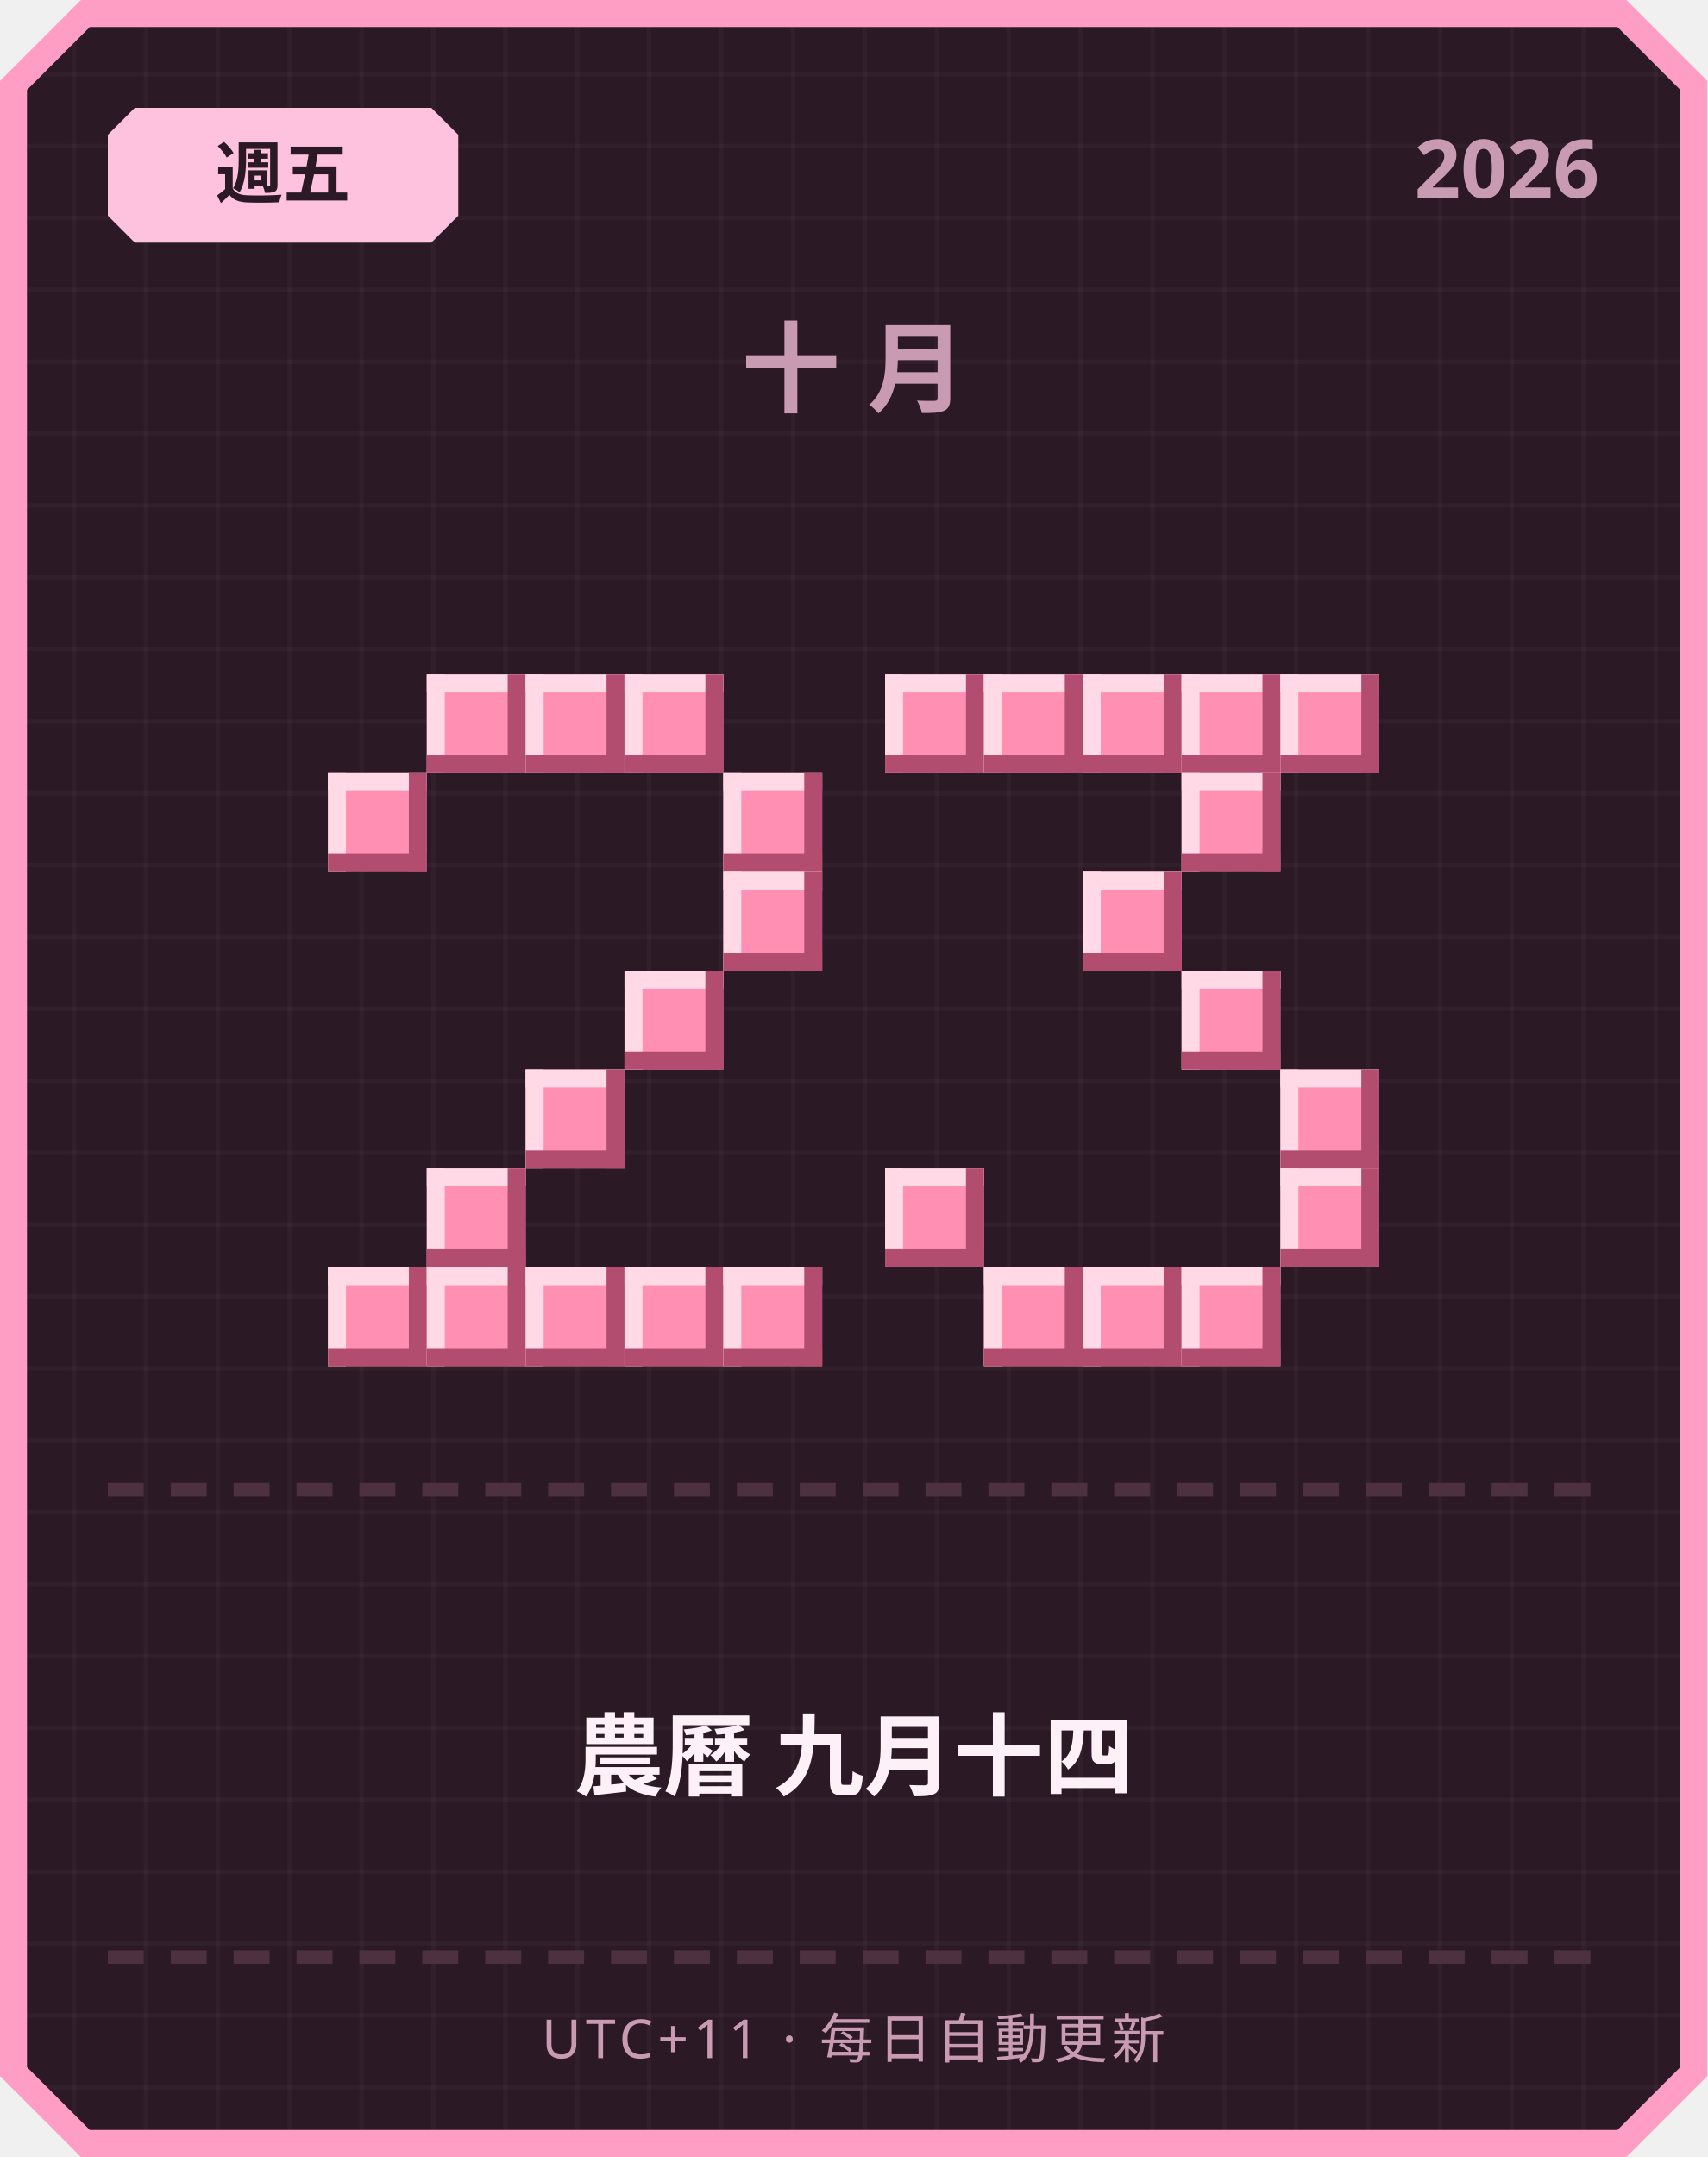
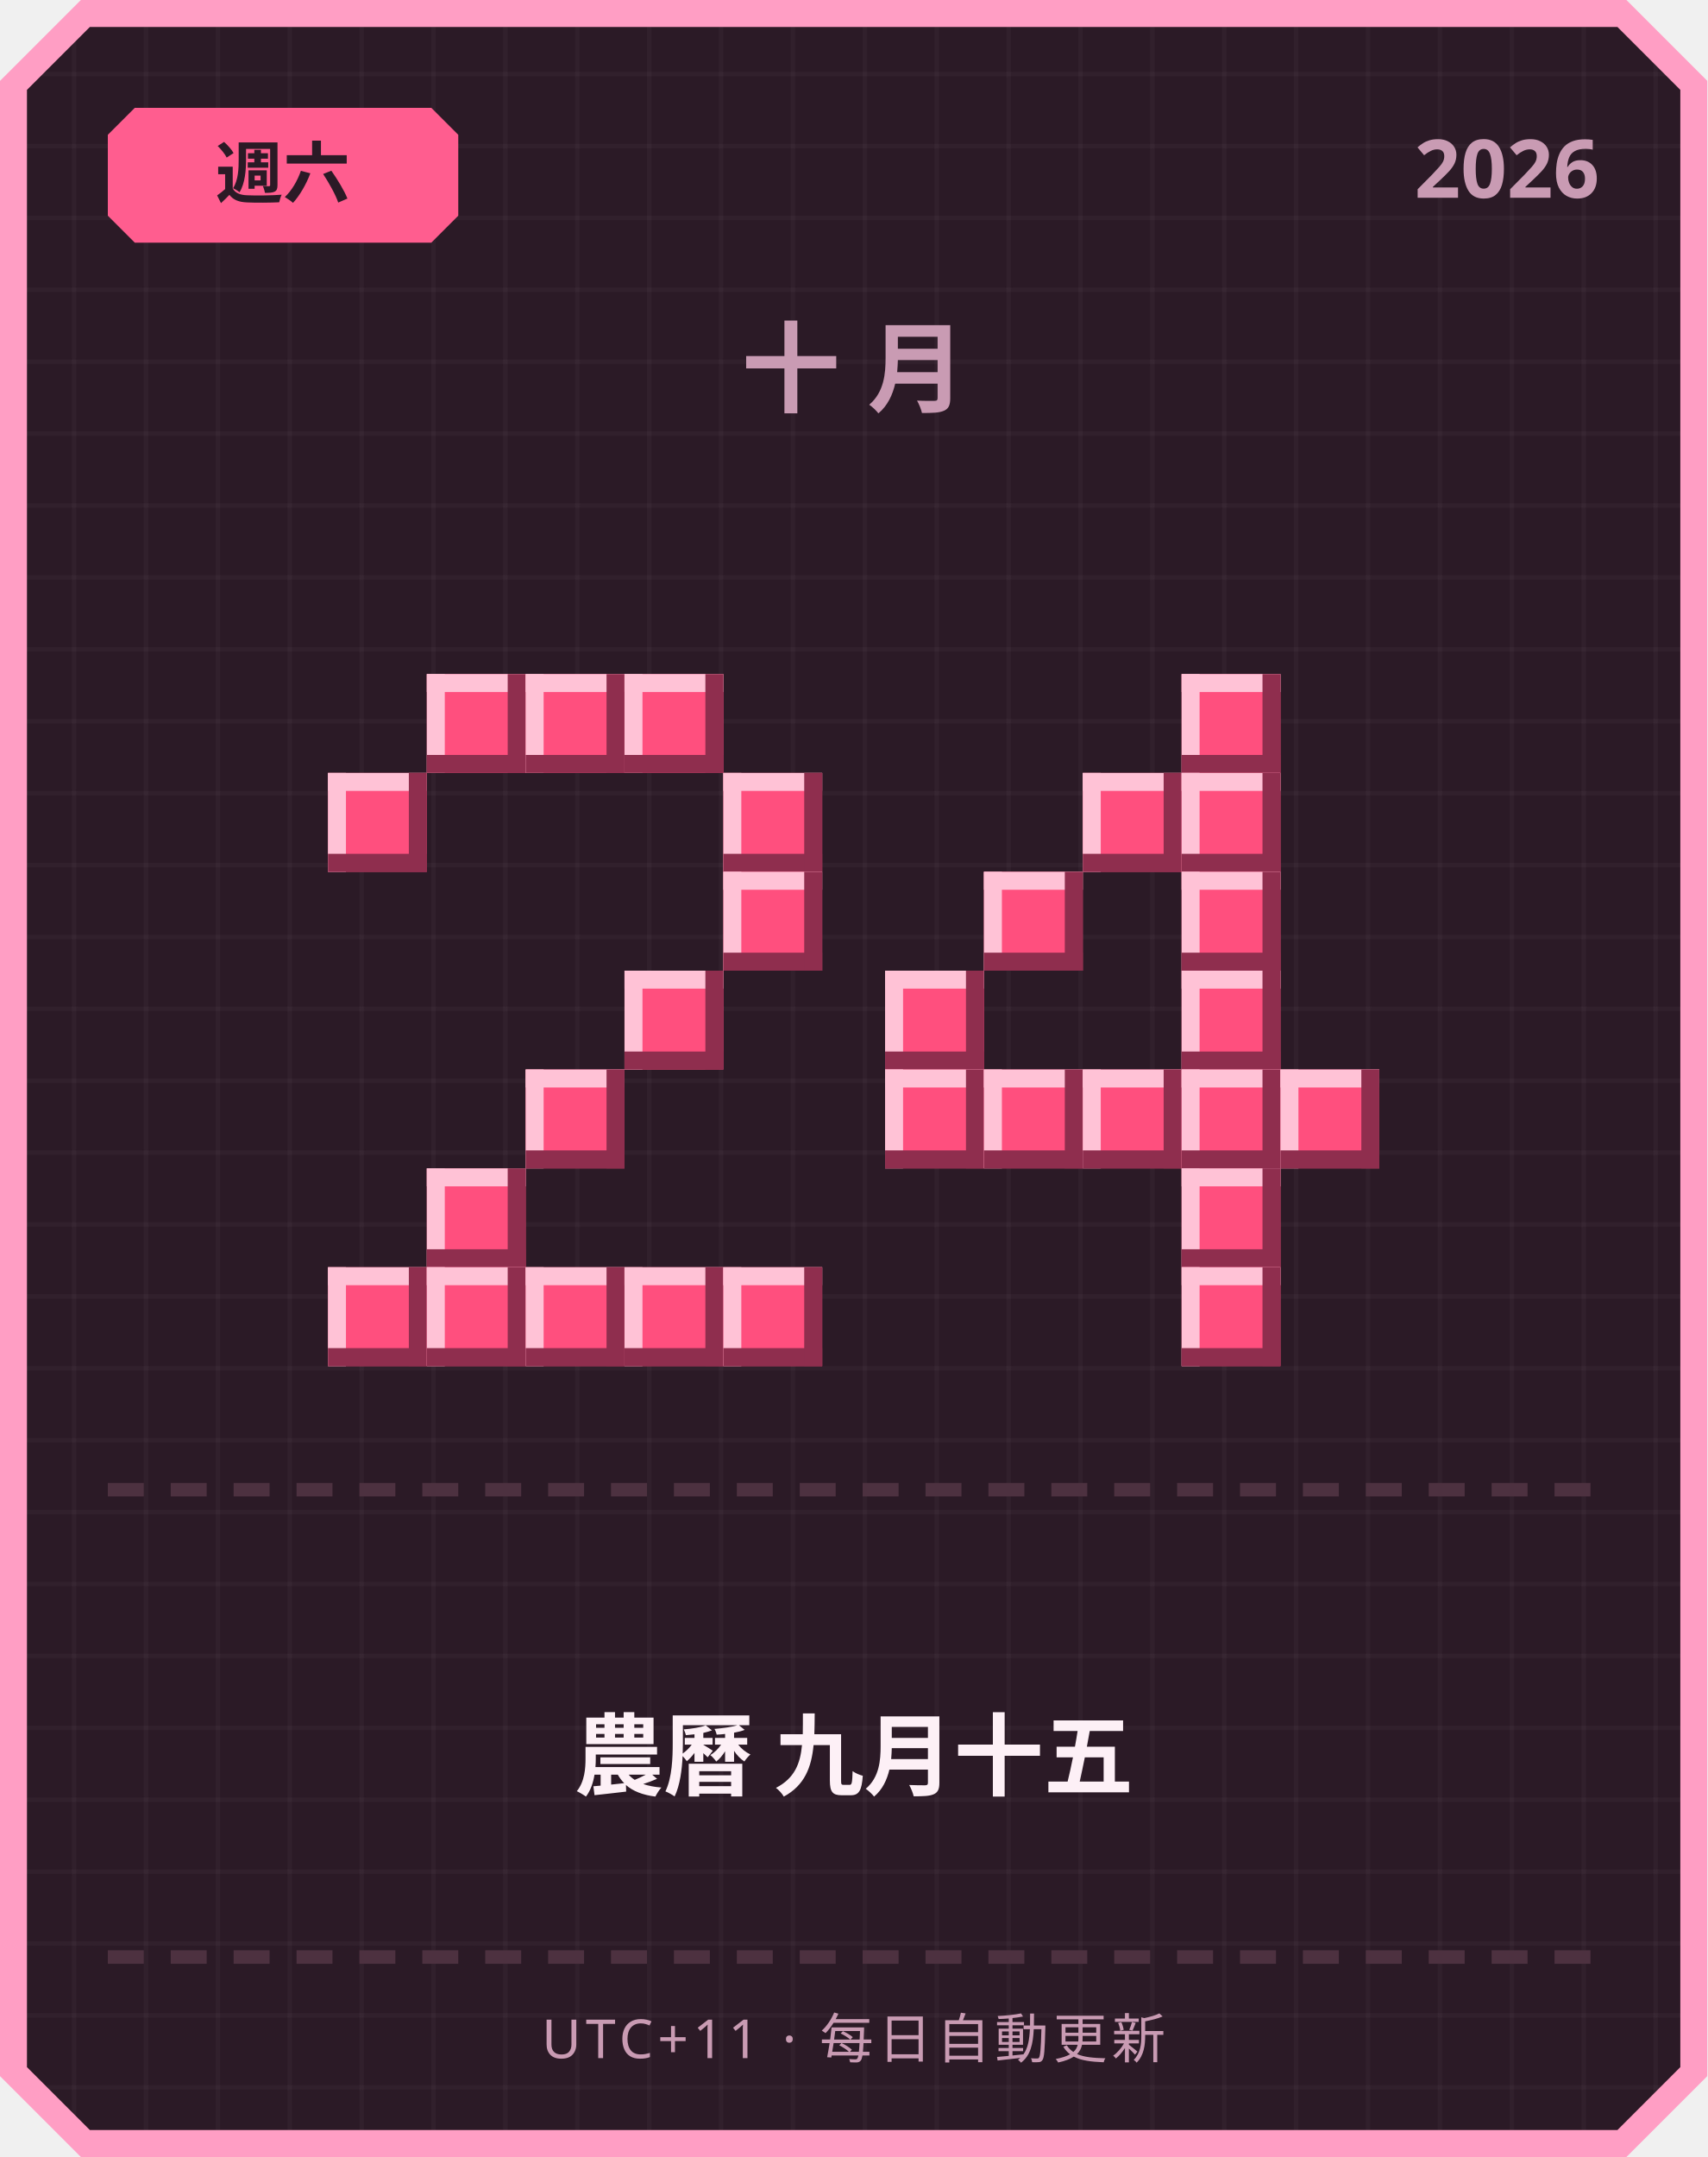
<svg xmlns="http://www.w3.org/2000/svg" width="380" height="480" viewBox="0 0 380 480">
  <defs>
    <pattern id="grid" width="16" height="16" patternUnits="userSpaceOnUse">
      <rect width="16" height="16" fill="#2b1a26" />
      <rect width="1" height="16" fill="#ffffff" opacity="0.03" />
      <rect width="16" height="1" fill="#ffffff" opacity="0.03" />
    </pattern>
  </defs>
  <path d="M 18,0 L 362,0 L 380,18 L 380,462 L 362,480 L 18,480 L 0,462 L 0,18 Z" fill="#ff9ec4" />
  <path d="M 20,6 L 360,6 L 374,20 L 374,460 L 360,474 L 20,474 L 6,460 L 6,20 Z" fill="url(#grid)" />
-   <path d="M 30,24 L 96,24 L 102,30 L 102,48 L 96,54 L 30,54 L 24,48 L 24,30 Z" fill="#ffc2de" />
-   <text x="63" y="44" text-anchor="middle" font-family="'Segoe UI', sans-serif" font-size="15" font-weight="700" fill="#2b1a26">週五</text>
+   <path d="M 30,24 L 96,24 L 102,30 L 102,48 L 96,54 L 30,54 L 24,48 L 24,30 Z" fill="#ff5d8f" />
+   <text x="63" y="44" text-anchor="middle" font-family="'Segoe UI', sans-serif" font-size="15" font-weight="700" fill="#2b1a26">週六</text>
  <text x="356" y="44" text-anchor="end" font-family="'Segoe UI', sans-serif" font-size="18" font-weight="700" fill="#c99bb3">2026</text>
  <text x="190" y="90" text-anchor="middle" font-family="'Segoe UI', sans-serif" font-size="22" font-weight="700" letter-spacing="6" fill="#c99bb3">十月</text>
-   <rect x="95" y="150" width="22" height="22" fill="#ff8fb3" />
-   <rect x="95" y="150" width="22" height="4" fill="#ffd9e6" />
-   <rect x="95" y="150" width="4" height="22" fill="#ffd9e6" />
-   <rect x="95" y="168" width="22" height="4" fill="#b34d70" />
-   <rect x="113" y="150" width="4" height="22" fill="#b34d70" />
-   <rect x="117" y="150" width="22" height="22" fill="#ff8fb3" />
-   <rect x="117" y="150" width="22" height="4" fill="#ffd9e6" />
-   <rect x="117" y="150" width="4" height="22" fill="#ffd9e6" />
-   <rect x="117" y="168" width="22" height="4" fill="#b34d70" />
-   <rect x="135" y="150" width="4" height="22" fill="#b34d70" />
-   <rect x="139" y="150" width="22" height="22" fill="#ff8fb3" />
-   <rect x="139" y="150" width="22" height="4" fill="#ffd9e6" />
-   <rect x="139" y="150" width="4" height="22" fill="#ffd9e6" />
-   <rect x="139" y="168" width="22" height="4" fill="#b34d70" />
-   <rect x="157" y="150" width="4" height="22" fill="#b34d70" />
-   <rect x="73" y="172" width="22" height="22" fill="#ff8fb3" />
-   <rect x="73" y="172" width="22" height="4" fill="#ffd9e6" />
-   <rect x="73" y="172" width="4" height="22" fill="#ffd9e6" />
-   <rect x="73" y="190" width="22" height="4" fill="#b34d70" />
-   <rect x="91" y="172" width="4" height="22" fill="#b34d70" />
-   <rect x="161" y="172" width="22" height="22" fill="#ff8fb3" />
-   <rect x="161" y="172" width="22" height="4" fill="#ffd9e6" />
-   <rect x="161" y="172" width="4" height="22" fill="#ffd9e6" />
-   <rect x="161" y="190" width="22" height="4" fill="#b34d70" />
-   <rect x="179" y="172" width="4" height="22" fill="#b34d70" />
-   <rect x="161" y="194" width="22" height="22" fill="#ff8fb3" />
-   <rect x="161" y="194" width="22" height="4" fill="#ffd9e6" />
-   <rect x="161" y="194" width="4" height="22" fill="#ffd9e6" />
-   <rect x="161" y="212" width="22" height="4" fill="#b34d70" />
-   <rect x="179" y="194" width="4" height="22" fill="#b34d70" />
-   <rect x="139" y="216" width="22" height="22" fill="#ff8fb3" />
-   <rect x="139" y="216" width="22" height="4" fill="#ffd9e6" />
-   <rect x="139" y="216" width="4" height="22" fill="#ffd9e6" />
-   <rect x="139" y="234" width="22" height="4" fill="#b34d70" />
-   <rect x="157" y="216" width="4" height="22" fill="#b34d70" />
-   <rect x="117" y="238" width="22" height="22" fill="#ff8fb3" />
-   <rect x="117" y="238" width="22" height="4" fill="#ffd9e6" />
-   <rect x="117" y="238" width="4" height="22" fill="#ffd9e6" />
-   <rect x="117" y="256" width="22" height="4" fill="#b34d70" />
-   <rect x="135" y="238" width="4" height="22" fill="#b34d70" />
-   <rect x="95" y="260" width="22" height="22" fill="#ff8fb3" />
-   <rect x="95" y="260" width="22" height="4" fill="#ffd9e6" />
-   <rect x="95" y="260" width="4" height="22" fill="#ffd9e6" />
-   <rect x="95" y="278" width="22" height="4" fill="#b34d70" />
-   <rect x="113" y="260" width="4" height="22" fill="#b34d70" />
-   <rect x="73" y="282" width="22" height="22" fill="#ff8fb3" />
-   <rect x="73" y="282" width="22" height="4" fill="#ffd9e6" />
-   <rect x="73" y="282" width="4" height="22" fill="#ffd9e6" />
-   <rect x="73" y="300" width="22" height="4" fill="#b34d70" />
-   <rect x="91" y="282" width="4" height="22" fill="#b34d70" />
-   <rect x="95" y="282" width="22" height="22" fill="#ff8fb3" />
-   <rect x="95" y="282" width="22" height="4" fill="#ffd9e6" />
-   <rect x="95" y="282" width="4" height="22" fill="#ffd9e6" />
-   <rect x="95" y="300" width="22" height="4" fill="#b34d70" />
-   <rect x="113" y="282" width="4" height="22" fill="#b34d70" />
-   <rect x="117" y="282" width="22" height="22" fill="#ff8fb3" />
-   <rect x="117" y="282" width="22" height="4" fill="#ffd9e6" />
-   <rect x="117" y="282" width="4" height="22" fill="#ffd9e6" />
-   <rect x="117" y="300" width="22" height="4" fill="#b34d70" />
-   <rect x="135" y="282" width="4" height="22" fill="#b34d70" />
-   <rect x="139" y="282" width="22" height="22" fill="#ff8fb3" />
-   <rect x="139" y="282" width="22" height="4" fill="#ffd9e6" />
-   <rect x="139" y="282" width="4" height="22" fill="#ffd9e6" />
-   <rect x="139" y="300" width="22" height="4" fill="#b34d70" />
-   <rect x="157" y="282" width="4" height="22" fill="#b34d70" />
-   <rect x="161" y="282" width="22" height="22" fill="#ff8fb3" />
-   <rect x="161" y="282" width="22" height="4" fill="#ffd9e6" />
-   <rect x="161" y="282" width="4" height="22" fill="#ffd9e6" />
-   <rect x="161" y="300" width="22" height="4" fill="#b34d70" />
-   <rect x="179" y="282" width="4" height="22" fill="#b34d70" />
-   <rect x="197" y="150" width="22" height="22" fill="#ff8fb3" />
-   <rect x="197" y="150" width="22" height="4" fill="#ffd9e6" />
-   <rect x="197" y="150" width="4" height="22" fill="#ffd9e6" />
-   <rect x="197" y="168" width="22" height="4" fill="#b34d70" />
-   <rect x="215" y="150" width="4" height="22" fill="#b34d70" />
-   <rect x="219" y="150" width="22" height="22" fill="#ff8fb3" />
-   <rect x="219" y="150" width="22" height="4" fill="#ffd9e6" />
-   <rect x="219" y="150" width="4" height="22" fill="#ffd9e6" />
-   <rect x="219" y="168" width="22" height="4" fill="#b34d70" />
-   <rect x="237" y="150" width="4" height="22" fill="#b34d70" />
-   <rect x="241" y="150" width="22" height="22" fill="#ff8fb3" />
-   <rect x="241" y="150" width="22" height="4" fill="#ffd9e6" />
-   <rect x="241" y="150" width="4" height="22" fill="#ffd9e6" />
-   <rect x="241" y="168" width="22" height="4" fill="#b34d70" />
-   <rect x="259" y="150" width="4" height="22" fill="#b34d70" />
-   <rect x="263" y="150" width="22" height="22" fill="#ff8fb3" />
-   <rect x="263" y="150" width="22" height="4" fill="#ffd9e6" />
-   <rect x="263" y="150" width="4" height="22" fill="#ffd9e6" />
-   <rect x="263" y="168" width="22" height="4" fill="#b34d70" />
-   <rect x="281" y="150" width="4" height="22" fill="#b34d70" />
-   <rect x="285" y="150" width="22" height="22" fill="#ff8fb3" />
-   <rect x="285" y="150" width="22" height="4" fill="#ffd9e6" />
-   <rect x="285" y="150" width="4" height="22" fill="#ffd9e6" />
-   <rect x="285" y="168" width="22" height="4" fill="#b34d70" />
-   <rect x="303" y="150" width="4" height="22" fill="#b34d70" />
-   <rect x="263" y="172" width="22" height="22" fill="#ff8fb3" />
-   <rect x="263" y="172" width="22" height="4" fill="#ffd9e6" />
-   <rect x="263" y="172" width="4" height="22" fill="#ffd9e6" />
-   <rect x="263" y="190" width="22" height="4" fill="#b34d70" />
-   <rect x="281" y="172" width="4" height="22" fill="#b34d70" />
-   <rect x="241" y="194" width="22" height="22" fill="#ff8fb3" />
-   <rect x="241" y="194" width="22" height="4" fill="#ffd9e6" />
-   <rect x="241" y="194" width="4" height="22" fill="#ffd9e6" />
-   <rect x="241" y="212" width="22" height="4" fill="#b34d70" />
-   <rect x="259" y="194" width="4" height="22" fill="#b34d70" />
-   <rect x="263" y="216" width="22" height="22" fill="#ff8fb3" />
-   <rect x="263" y="216" width="22" height="4" fill="#ffd9e6" />
-   <rect x="263" y="216" width="4" height="22" fill="#ffd9e6" />
-   <rect x="263" y="234" width="22" height="4" fill="#b34d70" />
-   <rect x="281" y="216" width="4" height="22" fill="#b34d70" />
-   <rect x="285" y="238" width="22" height="22" fill="#ff8fb3" />
-   <rect x="285" y="238" width="22" height="4" fill="#ffd9e6" />
-   <rect x="285" y="238" width="4" height="22" fill="#ffd9e6" />
-   <rect x="285" y="256" width="22" height="4" fill="#b34d70" />
-   <rect x="303" y="238" width="4" height="22" fill="#b34d70" />
-   <rect x="197" y="260" width="22" height="22" fill="#ff8fb3" />
-   <rect x="197" y="260" width="22" height="4" fill="#ffd9e6" />
-   <rect x="197" y="260" width="4" height="22" fill="#ffd9e6" />
-   <rect x="197" y="278" width="22" height="4" fill="#b34d70" />
-   <rect x="215" y="260" width="4" height="22" fill="#b34d70" />
-   <rect x="285" y="260" width="22" height="22" fill="#ff8fb3" />
-   <rect x="285" y="260" width="22" height="4" fill="#ffd9e6" />
-   <rect x="285" y="260" width="4" height="22" fill="#ffd9e6" />
-   <rect x="285" y="278" width="22" height="4" fill="#b34d70" />
-   <rect x="303" y="260" width="4" height="22" fill="#b34d70" />
-   <rect x="219" y="282" width="22" height="22" fill="#ff8fb3" />
-   <rect x="219" y="282" width="22" height="4" fill="#ffd9e6" />
-   <rect x="219" y="282" width="4" height="22" fill="#ffd9e6" />
-   <rect x="219" y="300" width="22" height="4" fill="#b34d70" />
-   <rect x="237" y="282" width="4" height="22" fill="#b34d70" />
-   <rect x="241" y="282" width="22" height="22" fill="#ff8fb3" />
-   <rect x="241" y="282" width="22" height="4" fill="#ffd9e6" />
-   <rect x="241" y="282" width="4" height="22" fill="#ffd9e6" />
-   <rect x="241" y="300" width="22" height="4" fill="#b34d70" />
-   <rect x="259" y="282" width="4" height="22" fill="#b34d70" />
-   <rect x="263" y="282" width="22" height="22" fill="#ff8fb3" />
-   <rect x="263" y="282" width="22" height="4" fill="#ffd9e6" />
-   <rect x="263" y="282" width="4" height="22" fill="#ffd9e6" />
-   <rect x="263" y="300" width="22" height="4" fill="#b34d70" />
-   <rect x="281" y="282" width="4" height="22" fill="#b34d70" />
+   <rect x="95" y="150" width="22" height="22" fill="#ff4f7e" />
+   <rect x="95" y="150" width="22" height="4" fill="#ffc2d6" />
+   <rect x="95" y="150" width="4" height="22" fill="#ffc2d6" />
+   <rect x="95" y="168" width="22" height="4" fill="#8f2e4e" />
+   <rect x="113" y="150" width="4" height="22" fill="#8f2e4e" />
+   <rect x="117" y="150" width="22" height="22" fill="#ff4f7e" />
+   <rect x="117" y="150" width="22" height="4" fill="#ffc2d6" />
+   <rect x="117" y="150" width="4" height="22" fill="#ffc2d6" />
+   <rect x="117" y="168" width="22" height="4" fill="#8f2e4e" />
+   <rect x="135" y="150" width="4" height="22" fill="#8f2e4e" />
+   <rect x="139" y="150" width="22" height="22" fill="#ff4f7e" />
+   <rect x="139" y="150" width="22" height="4" fill="#ffc2d6" />
+   <rect x="139" y="150" width="4" height="22" fill="#ffc2d6" />
+   <rect x="139" y="168" width="22" height="4" fill="#8f2e4e" />
+   <rect x="157" y="150" width="4" height="22" fill="#8f2e4e" />
+   <rect x="73" y="172" width="22" height="22" fill="#ff4f7e" />
+   <rect x="73" y="172" width="22" height="4" fill="#ffc2d6" />
+   <rect x="73" y="172" width="4" height="22" fill="#ffc2d6" />
+   <rect x="73" y="190" width="22" height="4" fill="#8f2e4e" />
+   <rect x="91" y="172" width="4" height="22" fill="#8f2e4e" />
+   <rect x="161" y="172" width="22" height="22" fill="#ff4f7e" />
+   <rect x="161" y="172" width="22" height="4" fill="#ffc2d6" />
+   <rect x="161" y="172" width="4" height="22" fill="#ffc2d6" />
+   <rect x="161" y="190" width="22" height="4" fill="#8f2e4e" />
+   <rect x="179" y="172" width="4" height="22" fill="#8f2e4e" />
+   <rect x="161" y="194" width="22" height="22" fill="#ff4f7e" />
+   <rect x="161" y="194" width="22" height="4" fill="#ffc2d6" />
+   <rect x="161" y="194" width="4" height="22" fill="#ffc2d6" />
+   <rect x="161" y="212" width="22" height="4" fill="#8f2e4e" />
+   <rect x="179" y="194" width="4" height="22" fill="#8f2e4e" />
+   <rect x="139" y="216" width="22" height="22" fill="#ff4f7e" />
+   <rect x="139" y="216" width="22" height="4" fill="#ffc2d6" />
+   <rect x="139" y="216" width="4" height="22" fill="#ffc2d6" />
+   <rect x="139" y="234" width="22" height="4" fill="#8f2e4e" />
+   <rect x="157" y="216" width="4" height="22" fill="#8f2e4e" />
+   <rect x="117" y="238" width="22" height="22" fill="#ff4f7e" />
+   <rect x="117" y="238" width="22" height="4" fill="#ffc2d6" />
+   <rect x="117" y="238" width="4" height="22" fill="#ffc2d6" />
+   <rect x="117" y="256" width="22" height="4" fill="#8f2e4e" />
+   <rect x="135" y="238" width="4" height="22" fill="#8f2e4e" />
+   <rect x="95" y="260" width="22" height="22" fill="#ff4f7e" />
+   <rect x="95" y="260" width="22" height="4" fill="#ffc2d6" />
+   <rect x="95" y="260" width="4" height="22" fill="#ffc2d6" />
+   <rect x="95" y="278" width="22" height="4" fill="#8f2e4e" />
+   <rect x="113" y="260" width="4" height="22" fill="#8f2e4e" />
+   <rect x="73" y="282" width="22" height="22" fill="#ff4f7e" />
+   <rect x="73" y="282" width="22" height="4" fill="#ffc2d6" />
+   <rect x="73" y="282" width="4" height="22" fill="#ffc2d6" />
+   <rect x="73" y="300" width="22" height="4" fill="#8f2e4e" />
+   <rect x="91" y="282" width="4" height="22" fill="#8f2e4e" />
+   <rect x="95" y="282" width="22" height="22" fill="#ff4f7e" />
+   <rect x="95" y="282" width="22" height="4" fill="#ffc2d6" />
+   <rect x="95" y="282" width="4" height="22" fill="#ffc2d6" />
+   <rect x="95" y="300" width="22" height="4" fill="#8f2e4e" />
+   <rect x="113" y="282" width="4" height="22" fill="#8f2e4e" />
+   <rect x="117" y="282" width="22" height="22" fill="#ff4f7e" />
+   <rect x="117" y="282" width="22" height="4" fill="#ffc2d6" />
+   <rect x="117" y="282" width="4" height="22" fill="#ffc2d6" />
+   <rect x="117" y="300" width="22" height="4" fill="#8f2e4e" />
+   <rect x="135" y="282" width="4" height="22" fill="#8f2e4e" />
+   <rect x="139" y="282" width="22" height="22" fill="#ff4f7e" />
+   <rect x="139" y="282" width="22" height="4" fill="#ffc2d6" />
+   <rect x="139" y="282" width="4" height="22" fill="#ffc2d6" />
+   <rect x="139" y="300" width="22" height="4" fill="#8f2e4e" />
+   <rect x="157" y="282" width="4" height="22" fill="#8f2e4e" />
+   <rect x="161" y="282" width="22" height="22" fill="#ff4f7e" />
+   <rect x="161" y="282" width="22" height="4" fill="#ffc2d6" />
+   <rect x="161" y="282" width="4" height="22" fill="#ffc2d6" />
+   <rect x="161" y="300" width="22" height="4" fill="#8f2e4e" />
+   <rect x="179" y="282" width="4" height="22" fill="#8f2e4e" />
+   <rect x="263" y="150" width="22" height="22" fill="#ff4f7e" />
+   <rect x="263" y="150" width="22" height="4" fill="#ffc2d6" />
+   <rect x="263" y="150" width="4" height="22" fill="#ffc2d6" />
+   <rect x="263" y="168" width="22" height="4" fill="#8f2e4e" />
+   <rect x="281" y="150" width="4" height="22" fill="#8f2e4e" />
+   <rect x="241" y="172" width="22" height="22" fill="#ff4f7e" />
+   <rect x="241" y="172" width="22" height="4" fill="#ffc2d6" />
+   <rect x="241" y="172" width="4" height="22" fill="#ffc2d6" />
+   <rect x="241" y="190" width="22" height="4" fill="#8f2e4e" />
+   <rect x="259" y="172" width="4" height="22" fill="#8f2e4e" />
+   <rect x="263" y="172" width="22" height="22" fill="#ff4f7e" />
+   <rect x="263" y="172" width="22" height="4" fill="#ffc2d6" />
+   <rect x="263" y="172" width="4" height="22" fill="#ffc2d6" />
+   <rect x="263" y="190" width="22" height="4" fill="#8f2e4e" />
+   <rect x="281" y="172" width="4" height="22" fill="#8f2e4e" />
+   <rect x="219" y="194" width="22" height="22" fill="#ff4f7e" />
+   <rect x="219" y="194" width="22" height="4" fill="#ffc2d6" />
+   <rect x="219" y="194" width="4" height="22" fill="#ffc2d6" />
+   <rect x="219" y="212" width="22" height="4" fill="#8f2e4e" />
+   <rect x="237" y="194" width="4" height="22" fill="#8f2e4e" />
+   <rect x="263" y="194" width="22" height="22" fill="#ff4f7e" />
+   <rect x="263" y="194" width="22" height="4" fill="#ffc2d6" />
+   <rect x="263" y="194" width="4" height="22" fill="#ffc2d6" />
+   <rect x="263" y="212" width="22" height="4" fill="#8f2e4e" />
+   <rect x="281" y="194" width="4" height="22" fill="#8f2e4e" />
+   <rect x="197" y="216" width="22" height="22" fill="#ff4f7e" />
+   <rect x="197" y="216" width="22" height="4" fill="#ffc2d6" />
+   <rect x="197" y="216" width="4" height="22" fill="#ffc2d6" />
+   <rect x="197" y="234" width="22" height="4" fill="#8f2e4e" />
+   <rect x="215" y="216" width="4" height="22" fill="#8f2e4e" />
+   <rect x="263" y="216" width="22" height="22" fill="#ff4f7e" />
+   <rect x="263" y="216" width="22" height="4" fill="#ffc2d6" />
+   <rect x="263" y="216" width="4" height="22" fill="#ffc2d6" />
+   <rect x="263" y="234" width="22" height="4" fill="#8f2e4e" />
+   <rect x="281" y="216" width="4" height="22" fill="#8f2e4e" />
+   <rect x="197" y="238" width="22" height="22" fill="#ff4f7e" />
+   <rect x="197" y="238" width="22" height="4" fill="#ffc2d6" />
+   <rect x="197" y="238" width="4" height="22" fill="#ffc2d6" />
+   <rect x="197" y="256" width="22" height="4" fill="#8f2e4e" />
+   <rect x="215" y="238" width="4" height="22" fill="#8f2e4e" />
+   <rect x="219" y="238" width="22" height="22" fill="#ff4f7e" />
+   <rect x="219" y="238" width="22" height="4" fill="#ffc2d6" />
+   <rect x="219" y="238" width="4" height="22" fill="#ffc2d6" />
+   <rect x="219" y="256" width="22" height="4" fill="#8f2e4e" />
+   <rect x="237" y="238" width="4" height="22" fill="#8f2e4e" />
+   <rect x="241" y="238" width="22" height="22" fill="#ff4f7e" />
+   <rect x="241" y="238" width="22" height="4" fill="#ffc2d6" />
+   <rect x="241" y="238" width="4" height="22" fill="#ffc2d6" />
+   <rect x="241" y="256" width="22" height="4" fill="#8f2e4e" />
+   <rect x="259" y="238" width="4" height="22" fill="#8f2e4e" />
+   <rect x="263" y="238" width="22" height="22" fill="#ff4f7e" />
+   <rect x="263" y="238" width="22" height="4" fill="#ffc2d6" />
+   <rect x="263" y="238" width="4" height="22" fill="#ffc2d6" />
+   <rect x="263" y="256" width="22" height="4" fill="#8f2e4e" />
+   <rect x="281" y="238" width="4" height="22" fill="#8f2e4e" />
+   <rect x="285" y="238" width="22" height="22" fill="#ff4f7e" />
+   <rect x="285" y="238" width="22" height="4" fill="#ffc2d6" />
+   <rect x="285" y="238" width="4" height="22" fill="#ffc2d6" />
+   <rect x="285" y="256" width="22" height="4" fill="#8f2e4e" />
+   <rect x="303" y="238" width="4" height="22" fill="#8f2e4e" />
+   <rect x="263" y="260" width="22" height="22" fill="#ff4f7e" />
+   <rect x="263" y="260" width="22" height="4" fill="#ffc2d6" />
+   <rect x="263" y="260" width="4" height="22" fill="#ffc2d6" />
+   <rect x="263" y="278" width="22" height="4" fill="#8f2e4e" />
+   <rect x="281" y="260" width="4" height="22" fill="#8f2e4e" />
+   <rect x="263" y="282" width="22" height="22" fill="#ff4f7e" />
+   <rect x="263" y="282" width="22" height="4" fill="#ffc2d6" />
+   <rect x="263" y="282" width="4" height="22" fill="#ffc2d6" />
+   <rect x="263" y="300" width="22" height="4" fill="#8f2e4e" />
+   <rect x="281" y="282" width="4" height="22" fill="#8f2e4e" />
  <rect x="24" y="330" width="8" height="3" fill="#4d3140" />
  <rect x="38" y="330" width="8" height="3" fill="#4d3140" />
  <rect x="52" y="330" width="8" height="3" fill="#4d3140" />
  <rect x="66" y="330" width="8" height="3" fill="#4d3140" />
  <rect x="80" y="330" width="8" height="3" fill="#4d3140" />
  <rect x="94" y="330" width="8" height="3" fill="#4d3140" />
  <rect x="108" y="330" width="8" height="3" fill="#4d3140" />
  <rect x="122" y="330" width="8" height="3" fill="#4d3140" />
  <rect x="136" y="330" width="8" height="3" fill="#4d3140" />
  <rect x="150" y="330" width="8" height="3" fill="#4d3140" />
  <rect x="164" y="330" width="8" height="3" fill="#4d3140" />
  <rect x="178" y="330" width="8" height="3" fill="#4d3140" />
  <rect x="192" y="330" width="8" height="3" fill="#4d3140" />
  <rect x="206" y="330" width="8" height="3" fill="#4d3140" />
  <rect x="220" y="330" width="8" height="3" fill="#4d3140" />
  <rect x="234" y="330" width="8" height="3" fill="#4d3140" />
  <rect x="248" y="330" width="8" height="3" fill="#4d3140" />
  <rect x="262" y="330" width="8" height="3" fill="#4d3140" />
  <rect x="276" y="330" width="8" height="3" fill="#4d3140" />
  <rect x="290" y="330" width="8" height="3" fill="#4d3140" />
  <rect x="304" y="330" width="8" height="3" fill="#4d3140" />
  <rect x="318" y="330" width="8" height="3" fill="#4d3140" />
  <rect x="332" y="330" width="8" height="3" fill="#4d3140" />
  <rect x="346" y="330" width="8" height="3" fill="#4d3140" />
-   <text x="190" y="398" text-anchor="middle" font-family="'Segoe UI', 'Microsoft JhengHei', sans-serif" font-size="20" font-weight="700" fill="#fdf0f6">農曆 九月十四</text>
+   <text x="190" y="398" text-anchor="middle" font-family="'Segoe UI', 'Microsoft JhengHei', sans-serif" font-size="20" font-weight="700" fill="#fdf0f6">農曆 九月十五</text>
  <rect x="24" y="434" width="8" height="3" fill="#4d3140" />
  <rect x="38" y="434" width="8" height="3" fill="#4d3140" />
  <rect x="52" y="434" width="8" height="3" fill="#4d3140" />
  <rect x="66" y="434" width="8" height="3" fill="#4d3140" />
  <rect x="80" y="434" width="8" height="3" fill="#4d3140" />
  <rect x="94" y="434" width="8" height="3" fill="#4d3140" />
  <rect x="108" y="434" width="8" height="3" fill="#4d3140" />
  <rect x="122" y="434" width="8" height="3" fill="#4d3140" />
  <rect x="136" y="434" width="8" height="3" fill="#4d3140" />
  <rect x="150" y="434" width="8" height="3" fill="#4d3140" />
  <rect x="164" y="434" width="8" height="3" fill="#4d3140" />
  <rect x="178" y="434" width="8" height="3" fill="#4d3140" />
  <rect x="192" y="434" width="8" height="3" fill="#4d3140" />
  <rect x="206" y="434" width="8" height="3" fill="#4d3140" />
  <rect x="220" y="434" width="8" height="3" fill="#4d3140" />
  <rect x="234" y="434" width="8" height="3" fill="#4d3140" />
  <rect x="248" y="434" width="8" height="3" fill="#4d3140" />
  <rect x="262" y="434" width="8" height="3" fill="#4d3140" />
  <rect x="276" y="434" width="8" height="3" fill="#4d3140" />
  <rect x="290" y="434" width="8" height="3" fill="#4d3140" />
  <rect x="304" y="434" width="8" height="3" fill="#4d3140" />
  <rect x="318" y="434" width="8" height="3" fill="#4d3140" />
  <rect x="332" y="434" width="8" height="3" fill="#4d3140" />
  <rect x="346" y="434" width="8" height="3" fill="#4d3140" />
  <text x="190" y="458" text-anchor="middle" font-family="'Segoe UI', sans-serif" font-size="12" letter-spacing="1" fill="#c99bb3">UTC+11 · 每日自動更新</text>
</svg>
